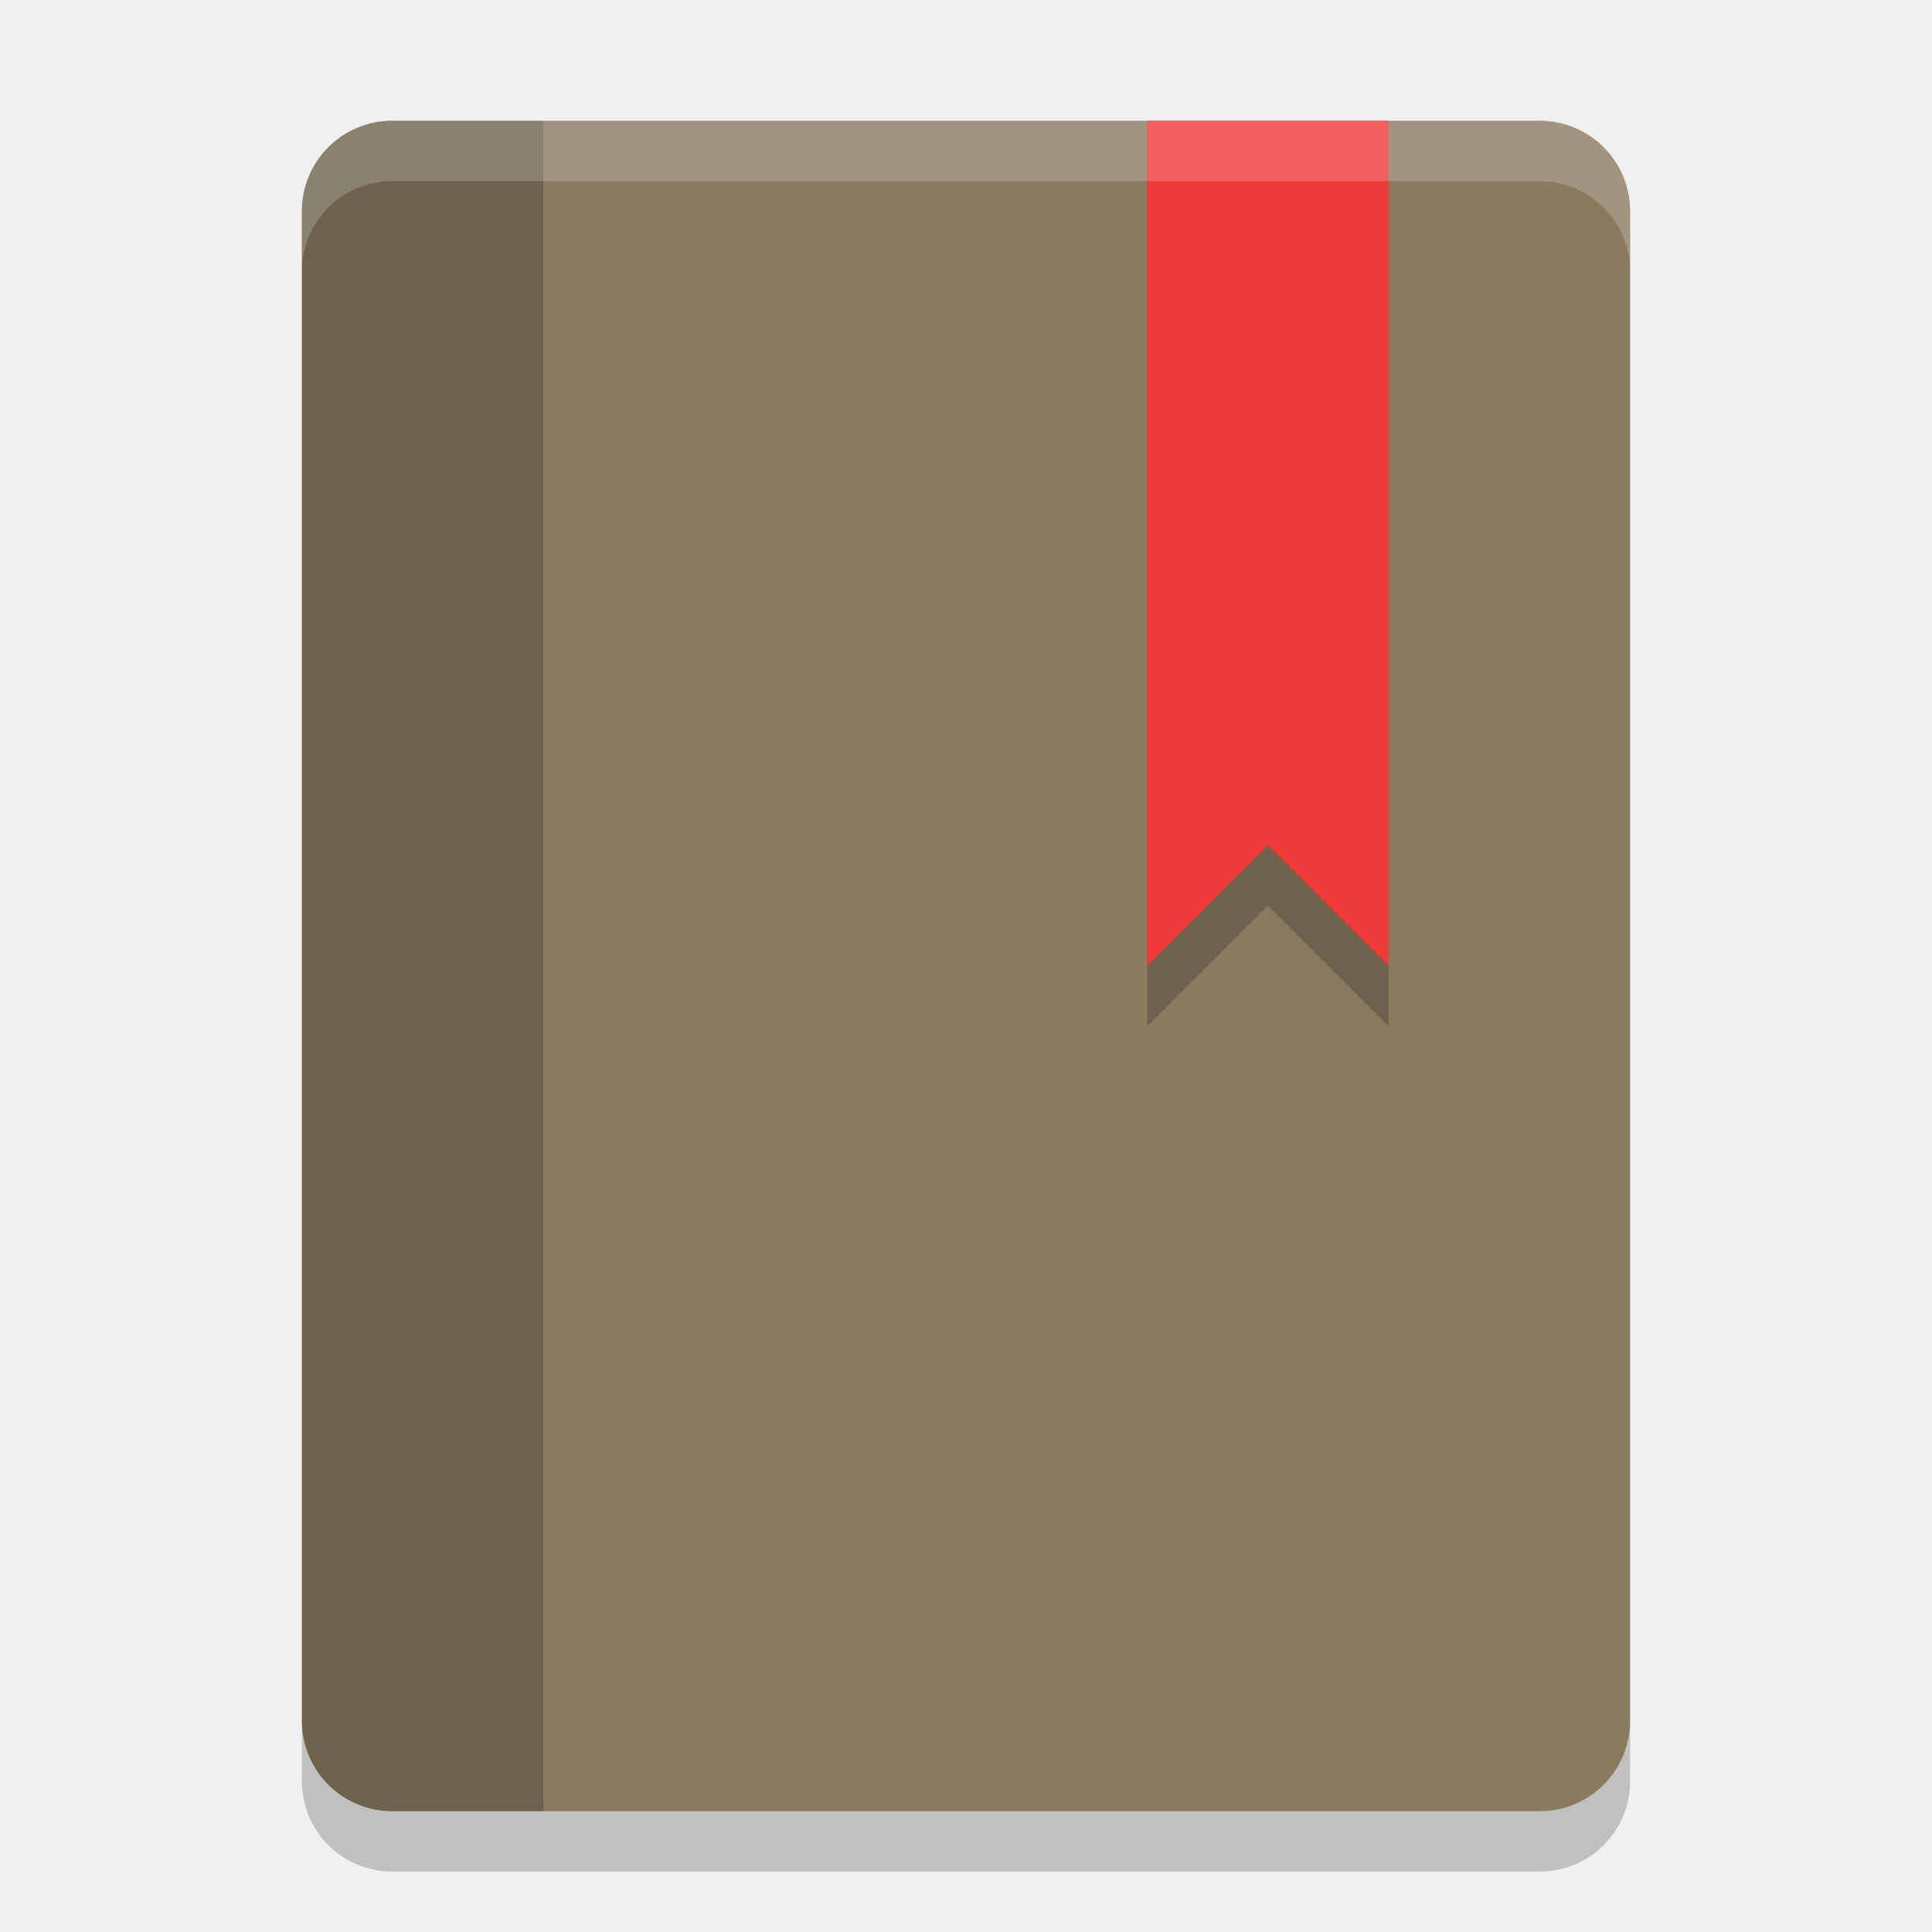
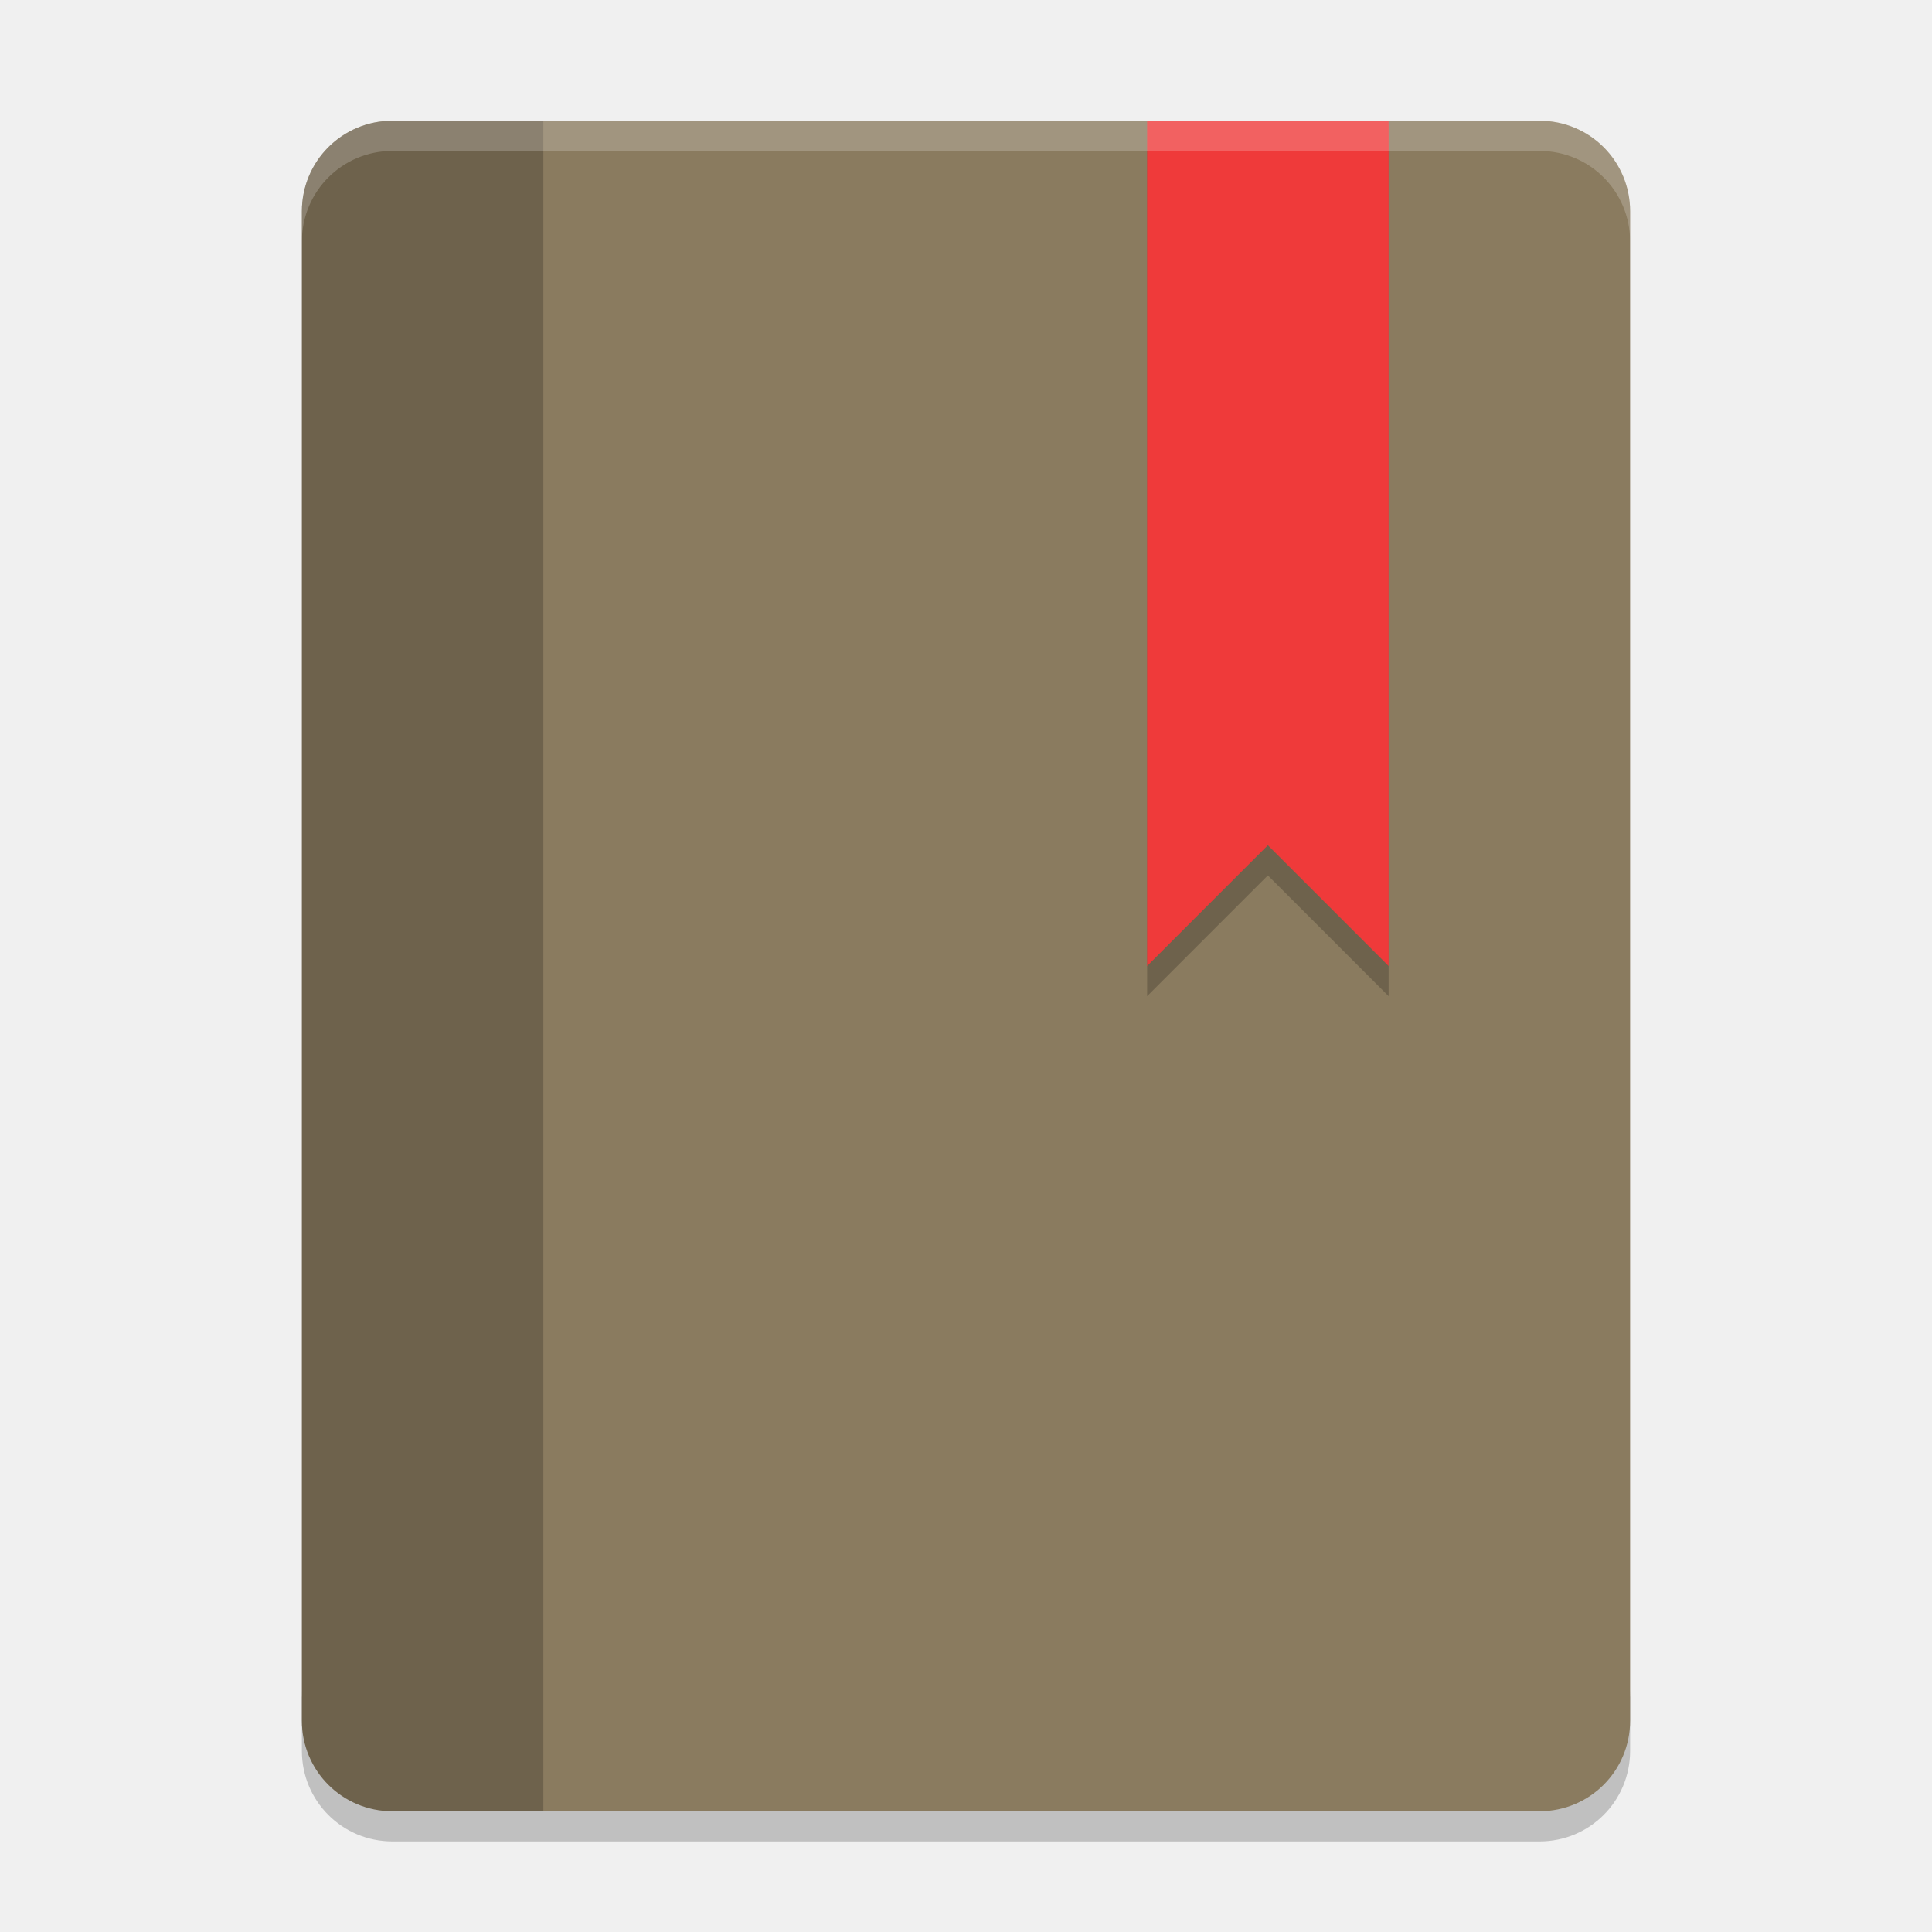
- <svg xmlns="http://www.w3.org/2000/svg" height="32" viewBox="0 0 32 32" width="32" version="1.1">
-   <path d="m6.5 2c-0.831 0-1.5 0.669-1.5 1.5v25c0 0.831 0.669 1.5 1.5 1.5h19c0.831 0 1.5-0.669 1.5-1.5v-25c0-0.831-0.669-1.5-1.5-1.5h-19z" fill="#8a7b5f" />
-   <path opacity=".2" d="m6.5 2c-0.831 0-1.5 0.669-1.5 1.5v25c0 0.831 0.669 1.5 1.5 1.5h2.5v-28z" />
-   <path opacity=".2" style="enable-background:new" d="m19 3v14l2-2 2 2v-14h-4z" />
-   <path d="m19 2v14l2-2 2 2v-14h-4z" style="enable-background:new" fill="#ef3a3a" />
-   <path opacity=".2" d="m6.5 2c-0.831 0-1.5 0.669-1.5 1.5v1c0-0.831 0.669-1.5 1.5-1.5h19c0.831 0 1.5 0.669 1.5 1.5v-1c0-0.831-0.669-1.5-1.5-1.5h-19z" fill="#fff" />
-   <path opacity=".2" d="m5 28.5v1c0 0.831 0.669 1.5 1.5 1.5h19c0.831 0 1.5-0.669 1.5-1.5v-1c0 0.831-0.669 1.5-1.5 1.5h-19c-0.831 0-1.5-0.669-1.5-1.5z" />
+ <svg xmlns="http://www.w3.org/2000/svg" height="64" viewBox="0 0 64 64" width="64" version="1.1" id="svg2">
+   <defs id="defs18" />
+   <path style="opacity:0.2" d="m 10,56 0,2 c 0,1.662 1.338,3 3,3 l 38,0 c 1.662,0 3,-1.338 3,-3 l 0,-2 c 0,1.662 -1.338,3 -3,3 l -38,0 c -1.662,0 -3,-1.338 -3,-3 z" id="path14" />
+   <path style="fill:#8a7b5f" d="m 13,4 c -1.662,0 -3,1.338 -3,3 l 0,50 c 0,1.662 1.338,3 3,3 l 38,0 c 1.662,0 3,-1.338 3,-3 L 54,7 C 54,5.338 52.662,4 51,4 L 13,4 Z" id="path4" />
+   <path style="opacity:0.2" d="m 13,4 c -1.662,0 -3,1.338 -3,3 l 0,50 c 0,1.662 1.338,3 3,3 l 5,0 0,-56 z" id="path6" />
+   <path style="opacity:0.2;enable-background:new" d="m 38,5 0,28 4,-4 4,4 0,-28 -8,0 z" id="path8" />
+   <path d="m 38,4 0,28 4,-4 4,4 0,-28 -8,0 z" style="fill:#ef3a3a;enable-background:new" id="path10" />
+   <path style="opacity:0.2;fill:#ffffff" d="M 13 4 C 11.338 4 10 5.338 10 7 L 10 8 C 10 6.338 11.338 5 13 5 L 51 5 C 52.662 5 54 6.338 54 8 L 54 7 C 54 5.338 52.662 4 51 4 L 13 4 z " id="path12" />
</svg>
